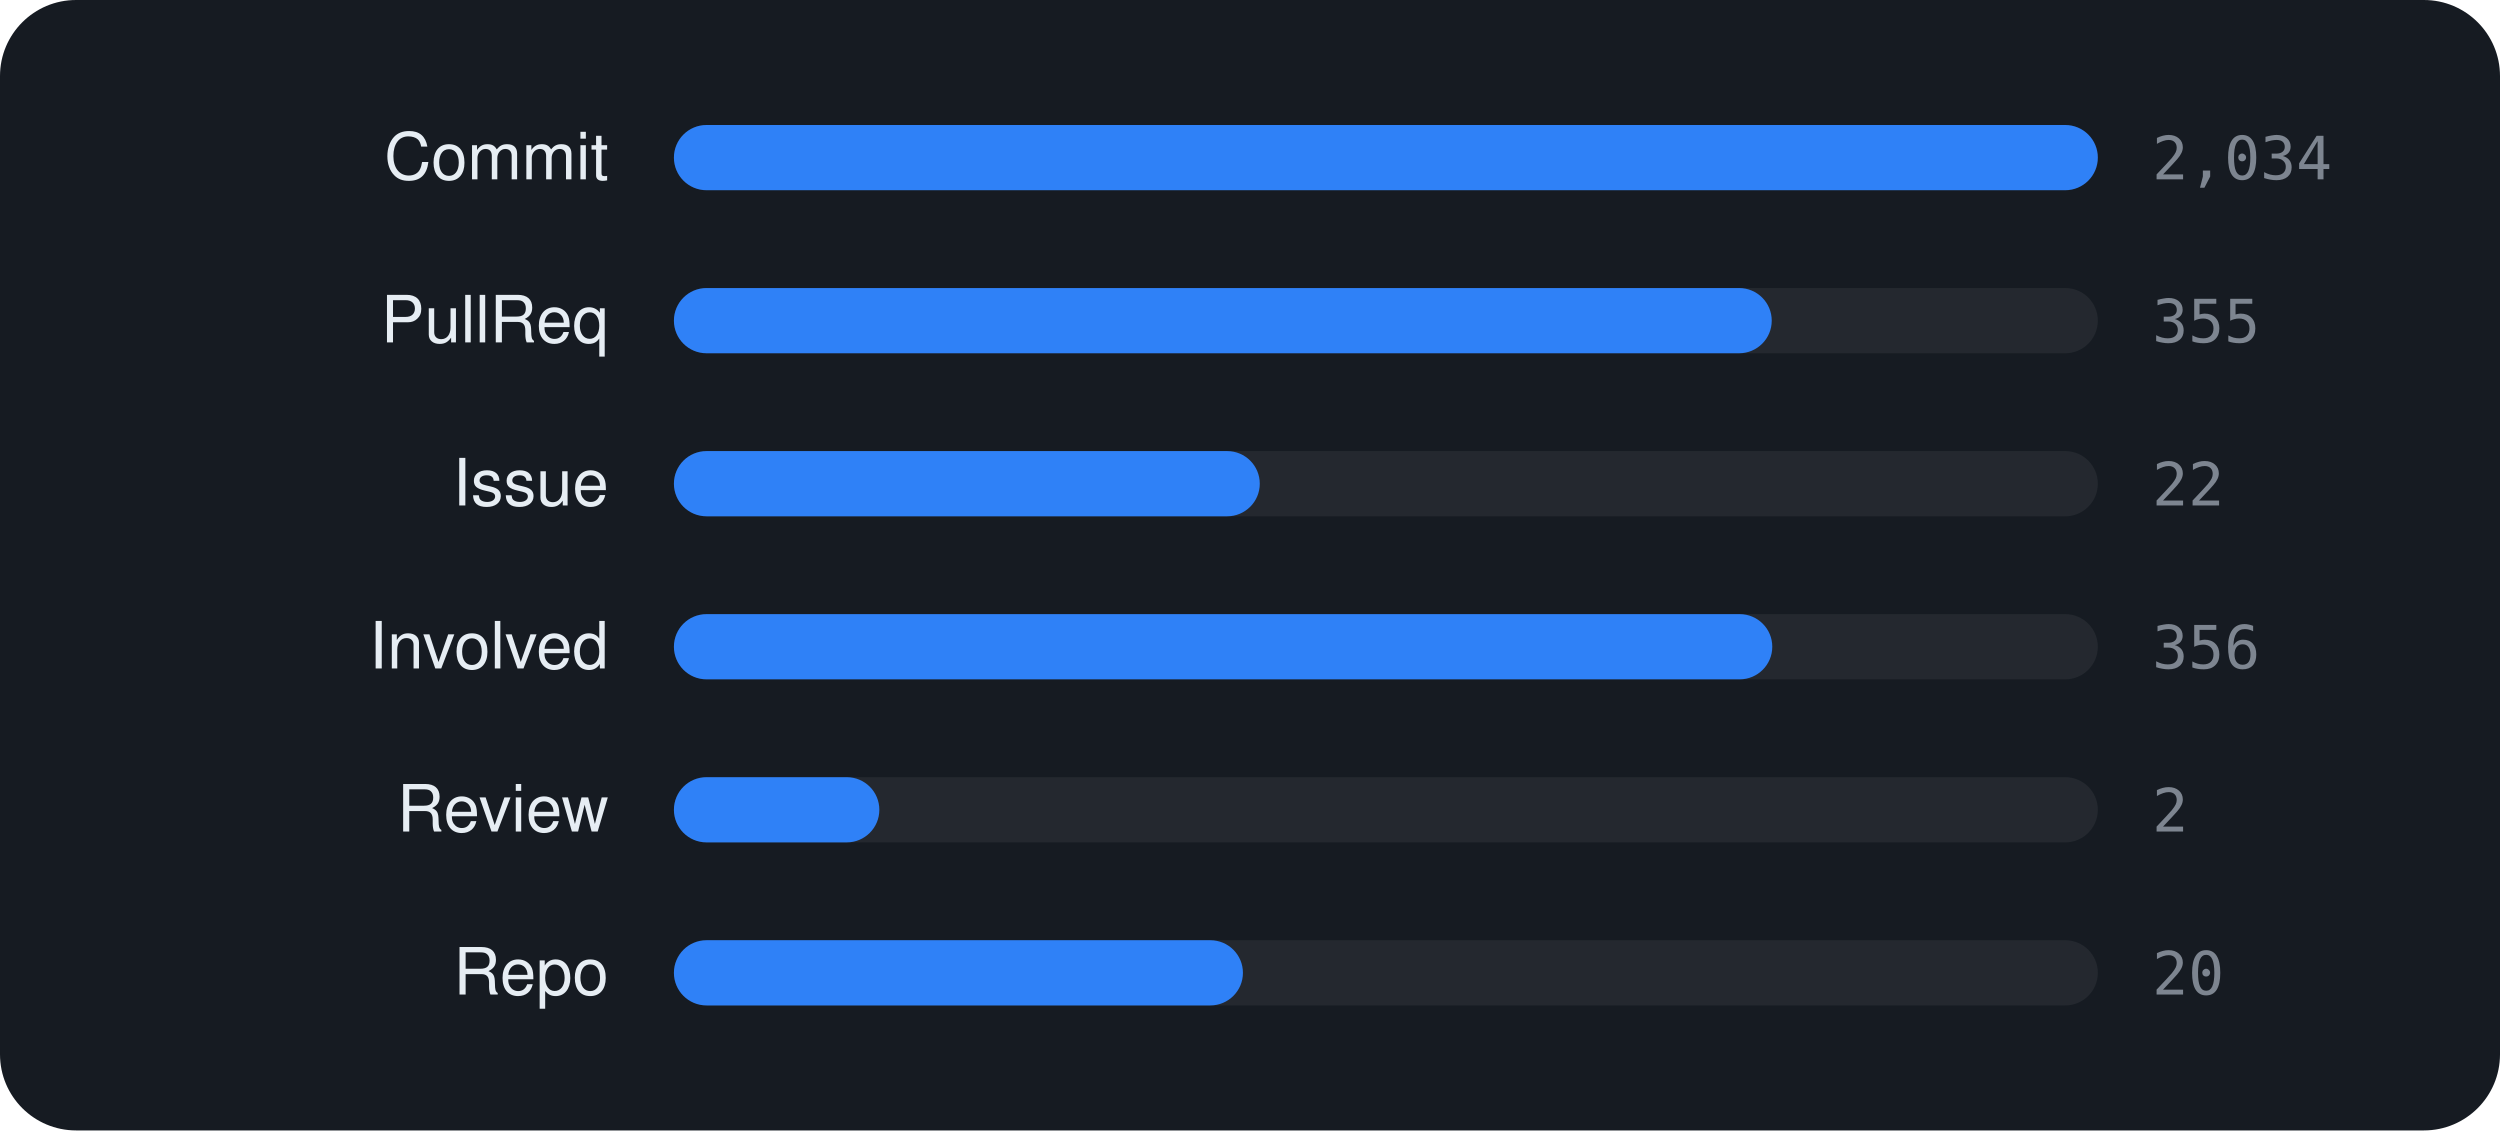
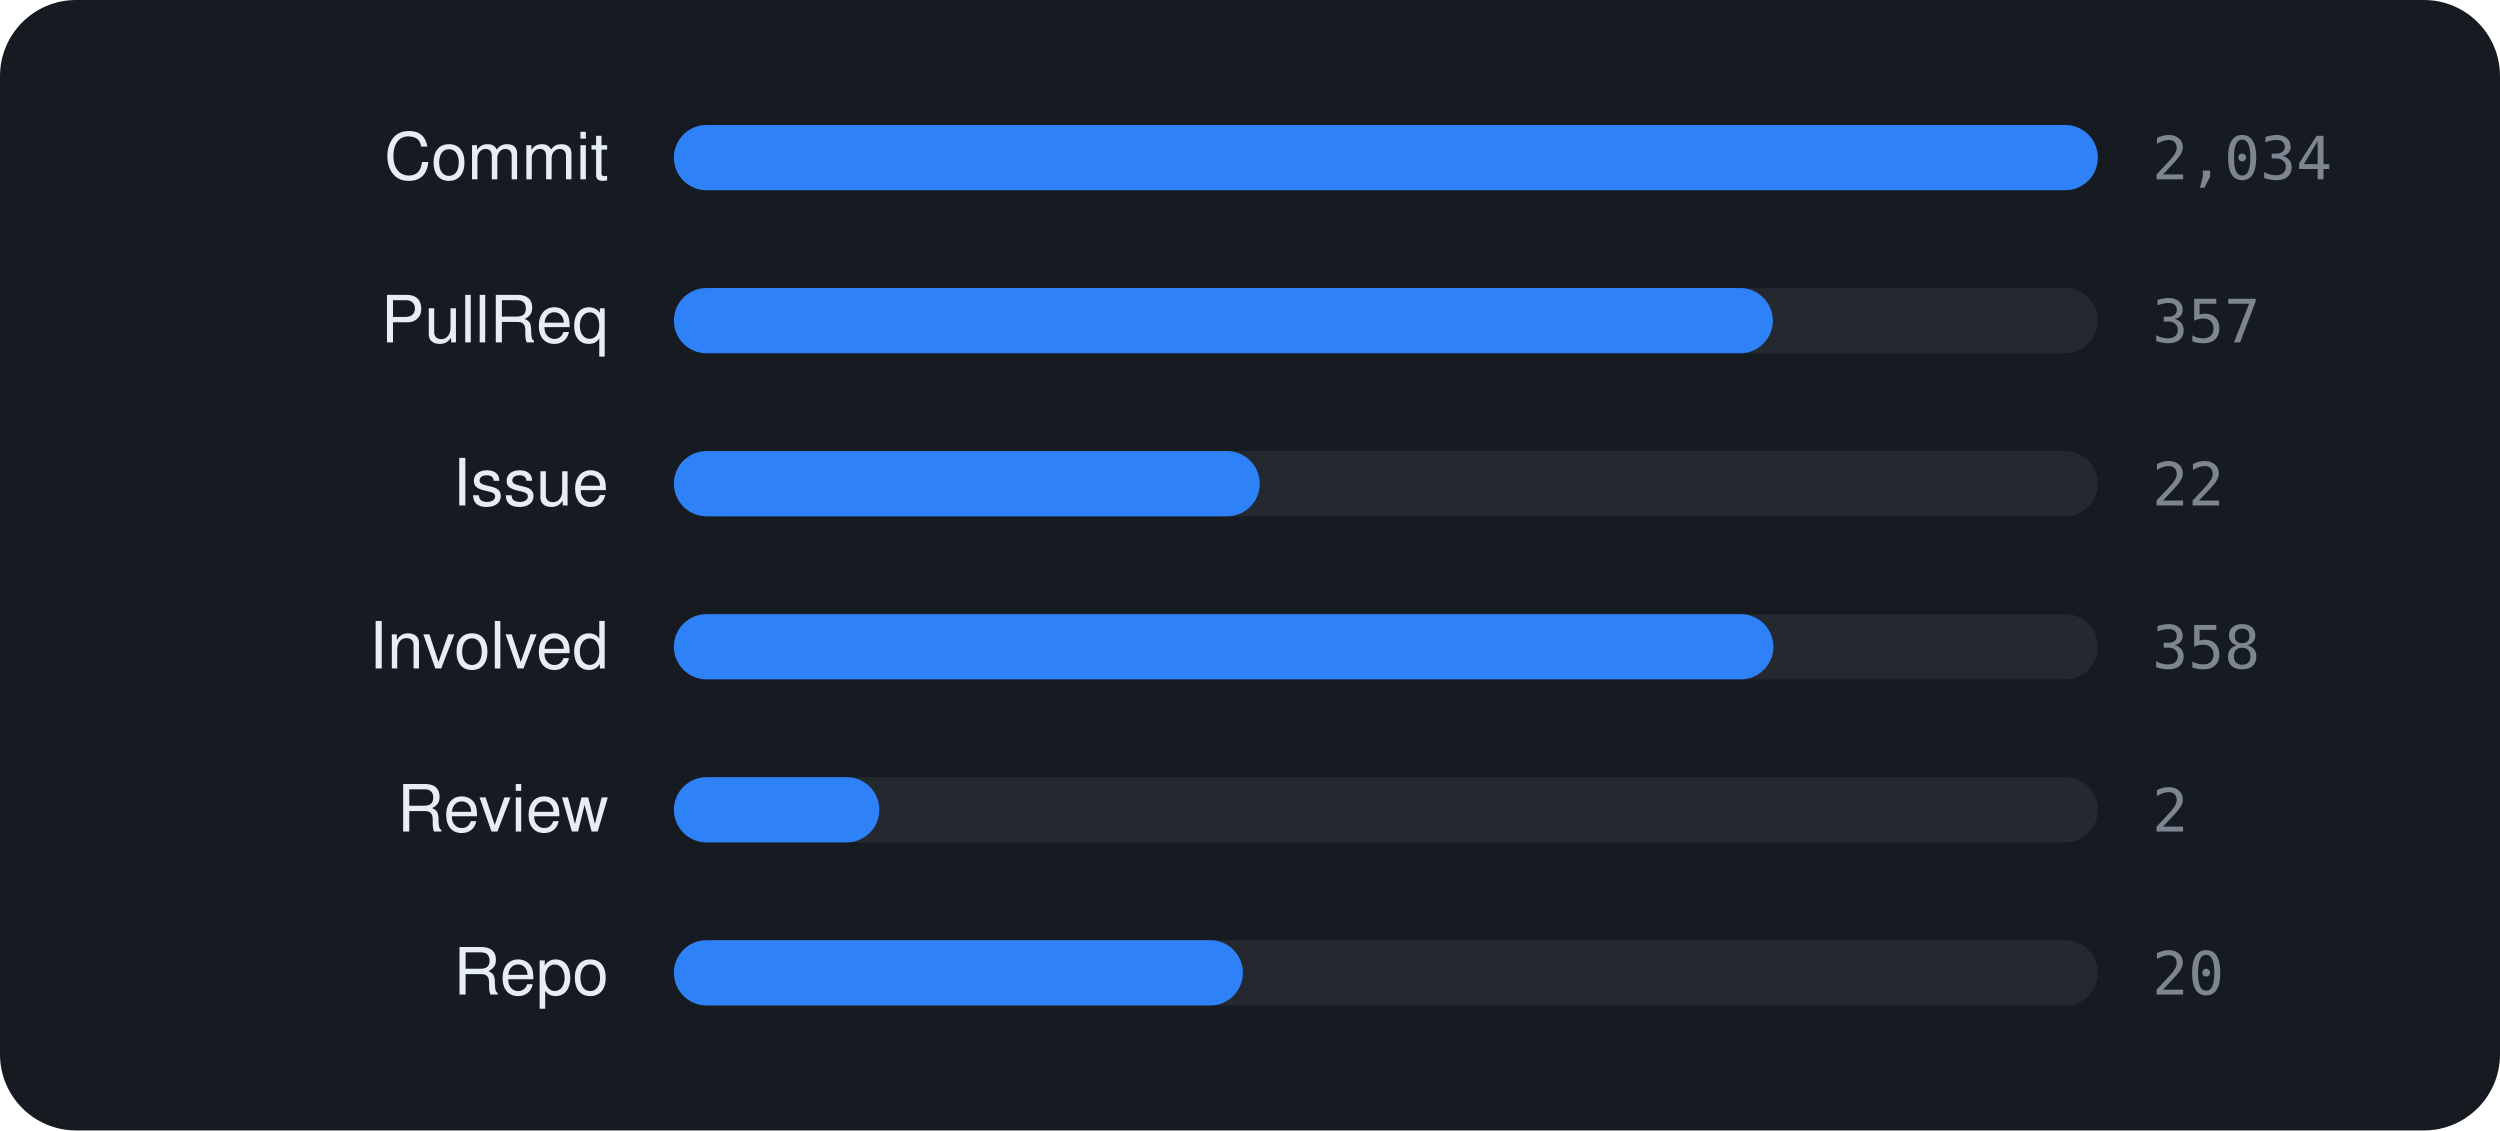
<svg xmlns="http://www.w3.org/2000/svg" viewBox="0 0 460 208" width="460" height="208" font-family="-apple-system,BlinkMacSystemFont,'Segoe UI',Helvetica,Arial,sans-serif">
  <rect width="460" height="208" rx="14" fill="#161b22" />
  <text x="112" y="33" text-anchor="end" font-size="12" fill="#e6edf3">Commit</text>
  <rect x="124" y="23" width="262" height="12" rx="6" fill="rgba(255,255,255,0.06)" />
  <rect x="124" y="23" width="262.0" height="12" rx="6" fill="#2f81f7" />
  <text x="396" y="33" font-size="11" font-family="monospace" fill="#7d8590">2,034</text>
  <text x="112" y="63" text-anchor="end" font-size="12" fill="#e6edf3">PullReq</text>
  <rect x="124" y="53" width="262" height="12" rx="6" fill="rgba(255,255,255,0.06)" />
-   <rect x="124" y="53" width="202.0" height="12" rx="6" fill="#2f81f7" />
-   <text x="396" y="63" font-size="11" font-family="monospace" fill="#7d8590">355</text>
+   <rect x="124" y="53" width="202.2" height="12" rx="6" fill="#2f81f7" />
+   <text x="396" y="63" font-size="11" font-family="monospace" fill="#7d8590">357</text>
  <text x="112" y="93" text-anchor="end" font-size="12" fill="#e6edf3">Issue</text>
  <rect x="124" y="83" width="262" height="12" rx="6" fill="rgba(255,255,255,0.06)" />
  <rect x="124" y="83" width="107.8" height="12" rx="6" fill="#2f81f7" />
  <text x="396" y="93" font-size="11" font-family="monospace" fill="#7d8590">22</text>
  <text x="112" y="123" text-anchor="end" font-size="12" fill="#e6edf3">Involved</text>
  <rect x="124" y="113" width="262" height="12" rx="6" fill="rgba(255,255,255,0.06)" />
-   <rect x="124" y="113" width="202.1" height="12" rx="6" fill="#2f81f7" />
-   <text x="396" y="123" font-size="11" font-family="monospace" fill="#7d8590">356</text>
+   <rect x="124" y="113" width="202.3" height="12" rx="6" fill="#2f81f7" />
+   <text x="396" y="123" font-size="11" font-family="monospace" fill="#7d8590">358</text>
  <text x="112" y="153" text-anchor="end" font-size="12" fill="#e6edf3">Review</text>
  <rect x="124" y="143" width="262" height="12" rx="6" fill="rgba(255,255,255,0.06)" />
  <rect x="124" y="143" width="37.8" height="12" rx="6" fill="#2f81f7" />
  <text x="396" y="153" font-size="11" font-family="monospace" fill="#7d8590">2</text>
  <text x="112" y="183" text-anchor="end" font-size="12" fill="#e6edf3">Repo</text>
  <rect x="124" y="173" width="262" height="12" rx="6" fill="rgba(255,255,255,0.06)" />
  <rect x="124" y="173" width="104.7" height="12" rx="6" fill="#2f81f7" />
  <text x="396" y="183" font-size="11" font-family="monospace" fill="#7d8590">20</text>
</svg>
